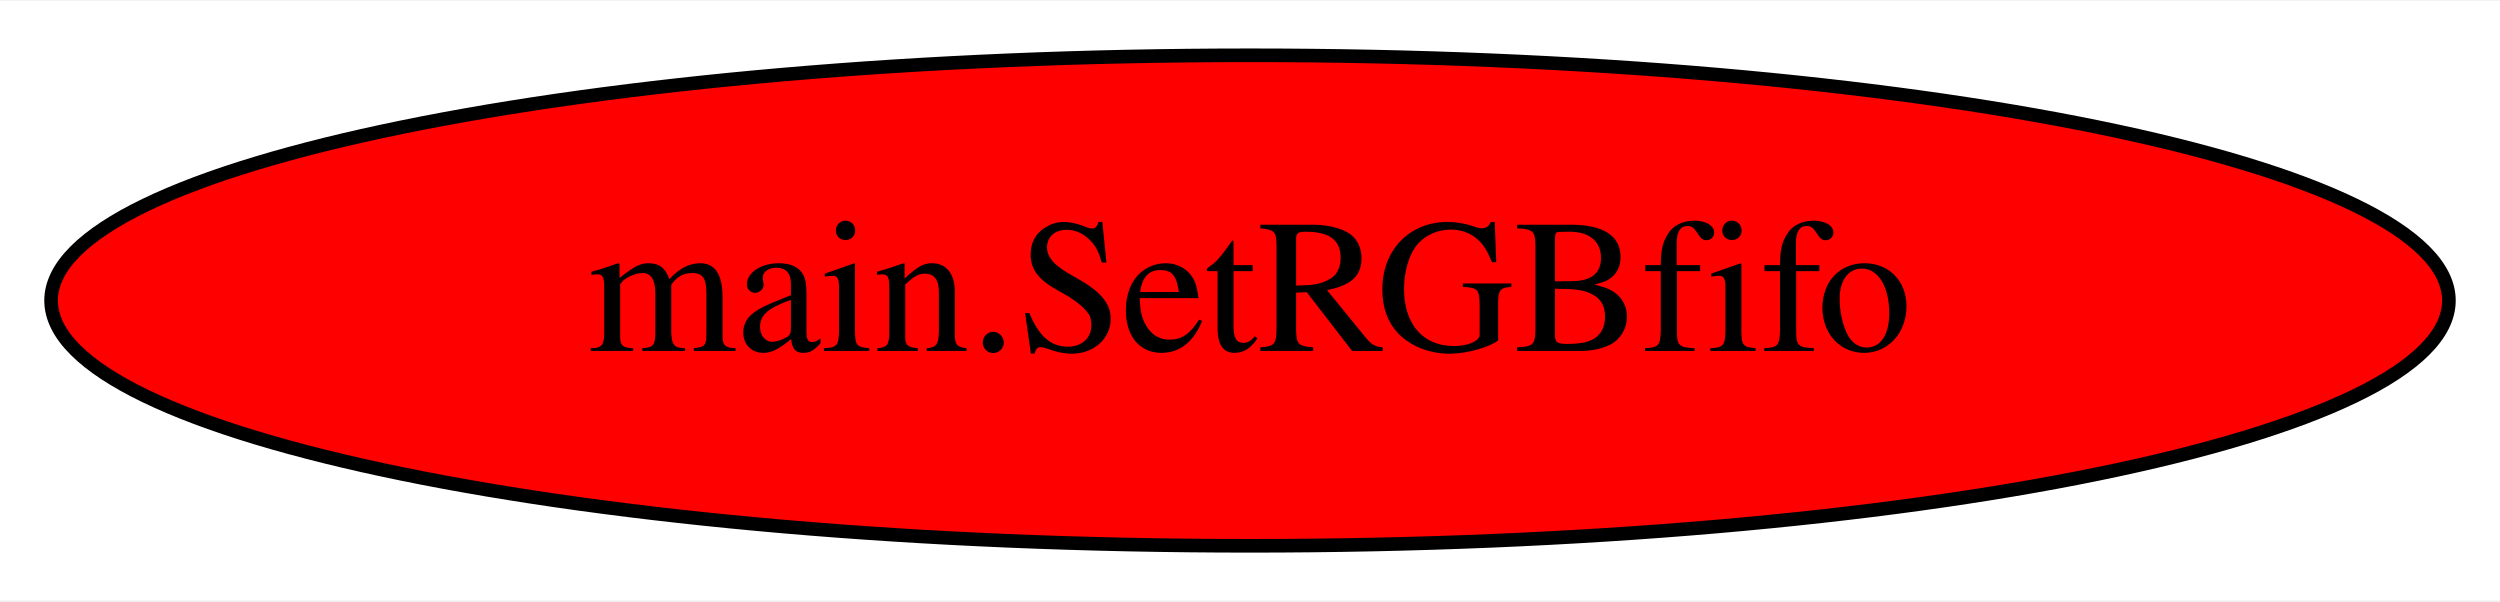
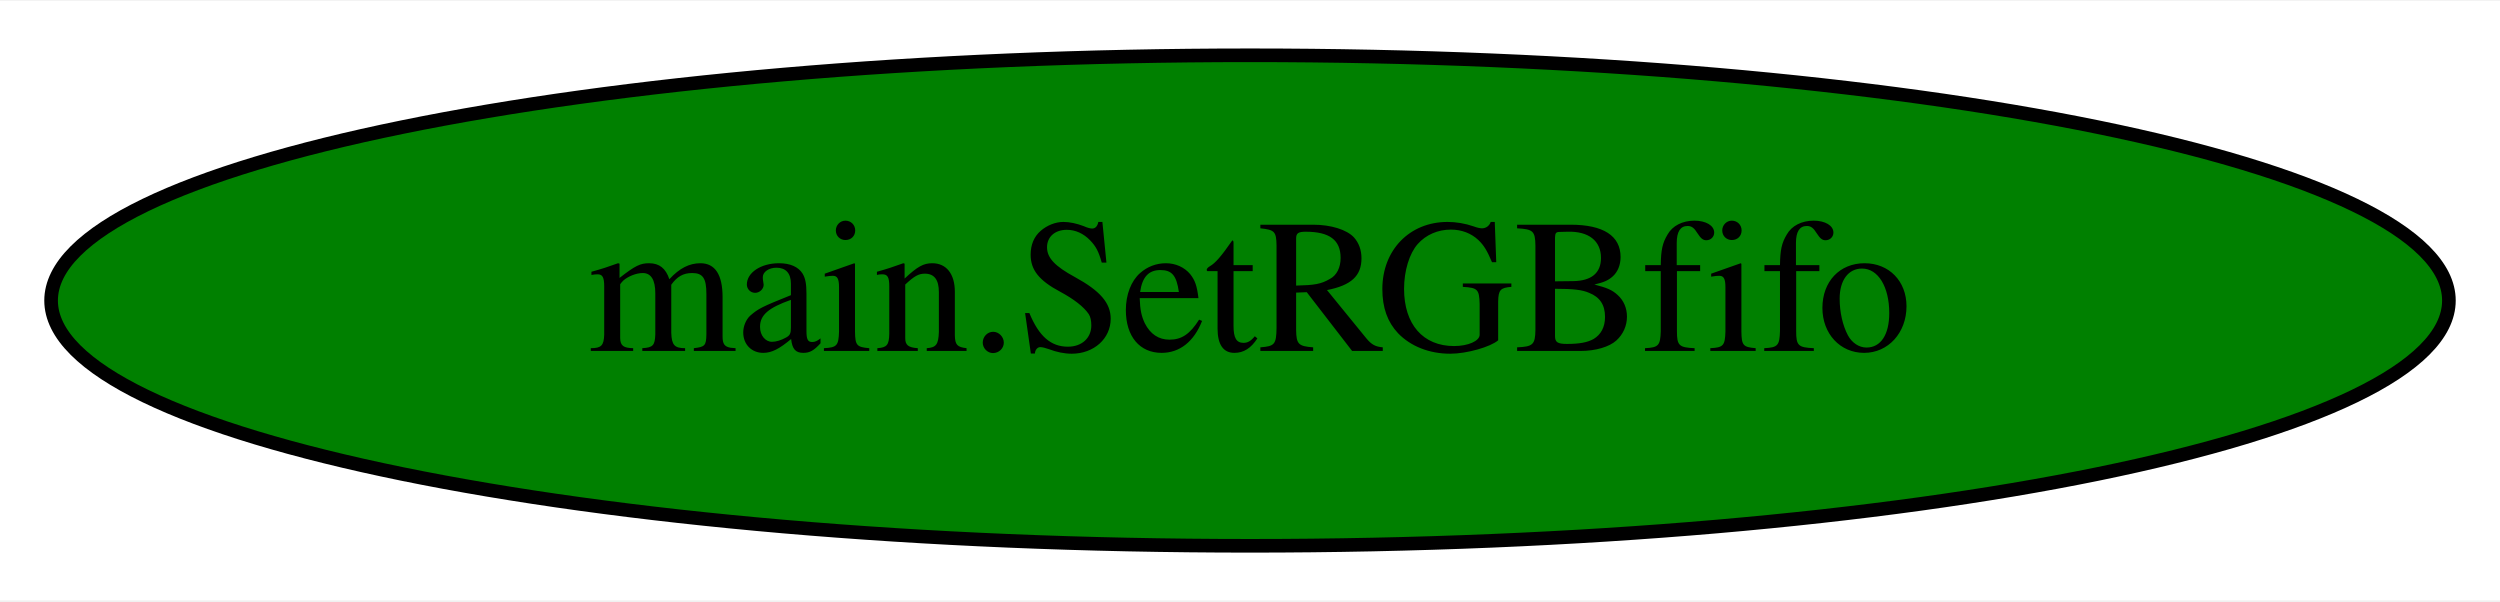
<svg xmlns="http://www.w3.org/2000/svg" width="183pt" height="44pt" viewBox="0.00 0.00 183.48 44.00">
  <g id="graph0" class="graph" transform="scale(1 1) rotate(0) translate(4 40)">
    <polygon fill="white" stroke="transparent" points="-4,4 -4,-40 179.48,-40 179.48,4 -4,4" />
    <g id="node1" class="node">
-       <ellipse fill="red" stroke="black" cx="87.74" cy="-18" rx="87.99" ry="18" />
+       <ellipse fill="green" stroke="black" cx="87.74" cy="-18" rx="87.99" ry="18" />
      <text text-anchor="middle" x="87.74" y="-14.3" font-family="Times,serif" font-size="14.00">main.SetRGBfifo</text>
    </g>
  </g>
</svg>
